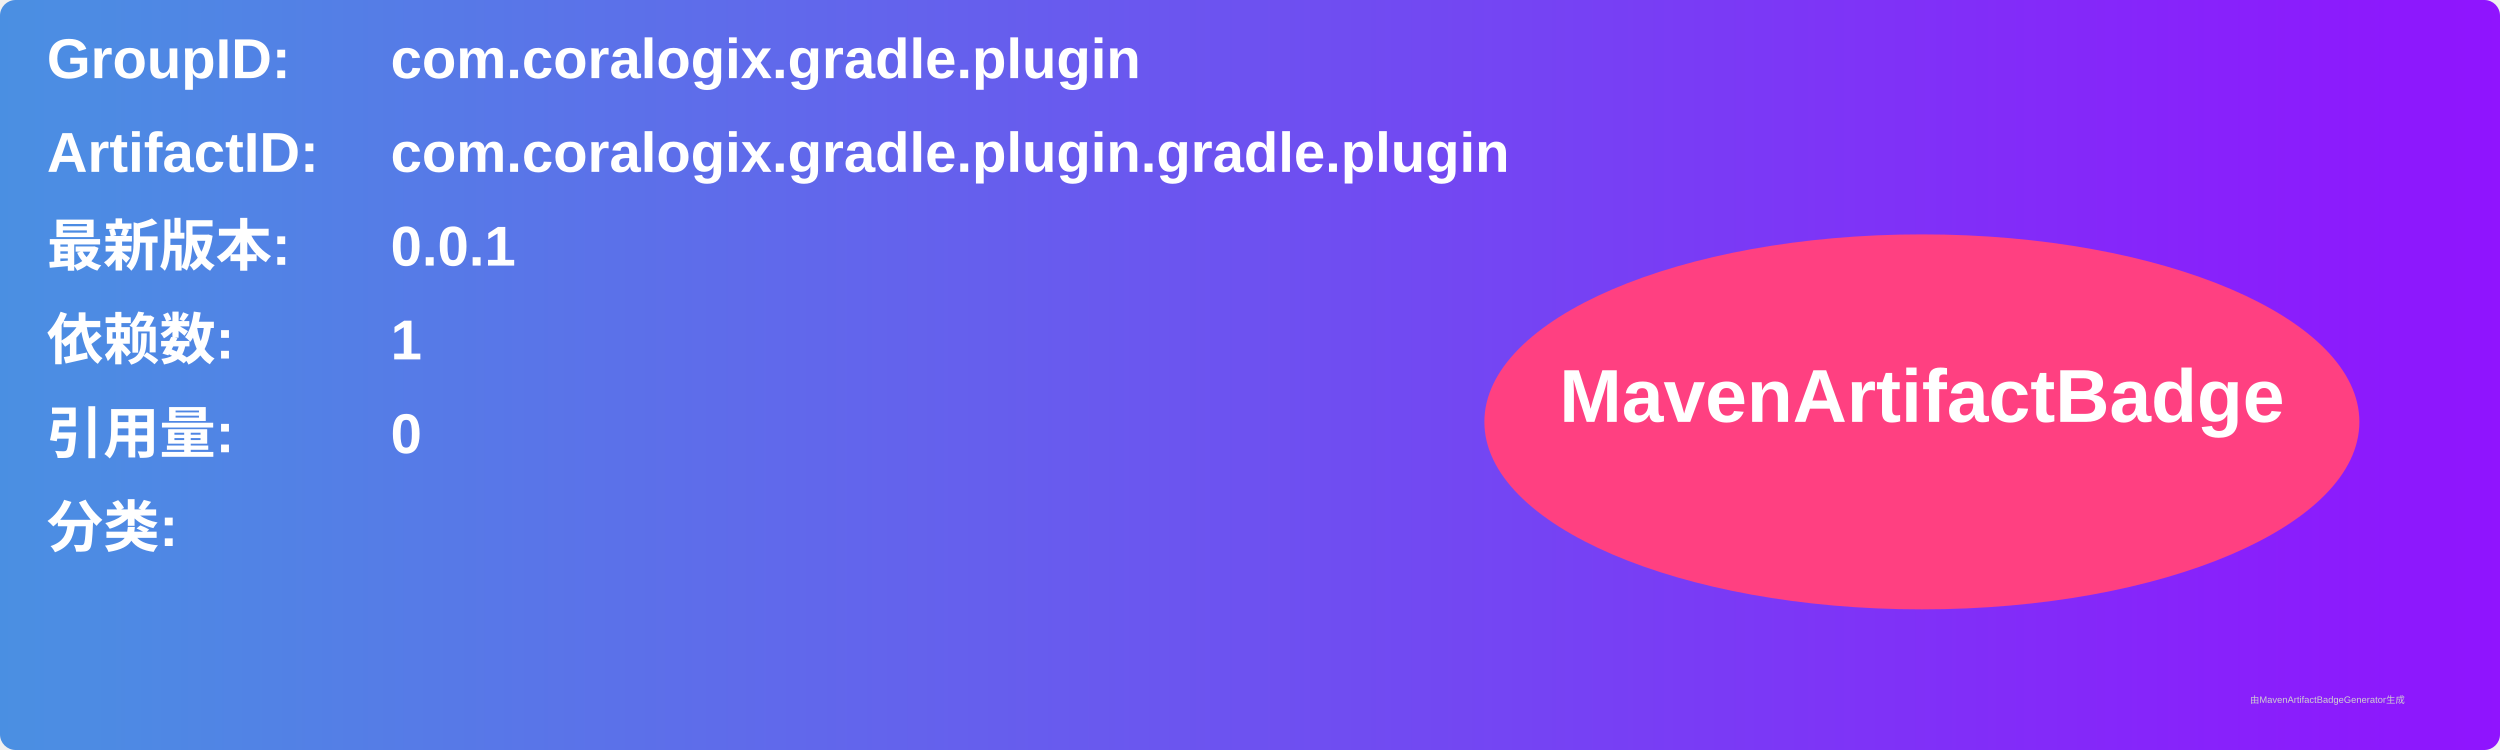
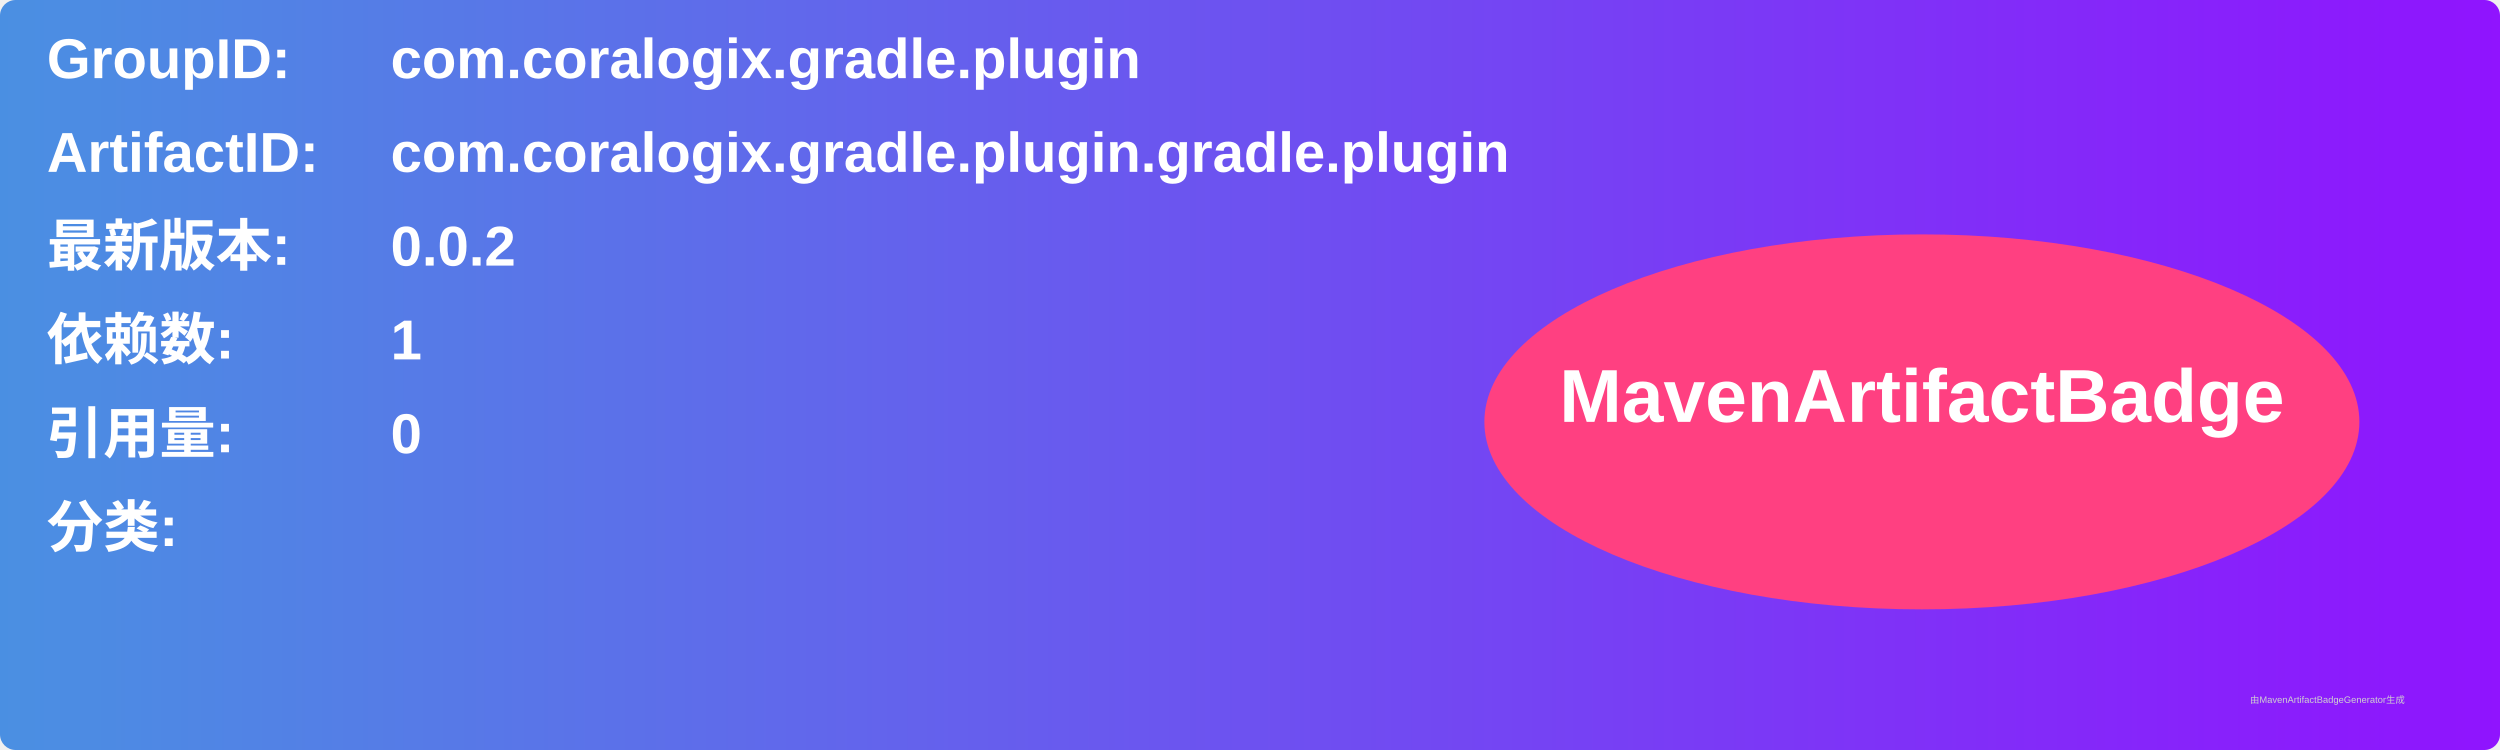
<svg xmlns="http://www.w3.org/2000/svg" width="800" height="240" viewBox="0 0 800 240">
  <linearGradient id="grad" x1="0%" y1="0%" x2="100%" y2="0%">
    <stop offset="0%" stop-color="#4a90e2" />
    <stop offset="100%" stop-color="#9013fe" />
  </linearGradient>
  <rect width="100%" height="100%" rx="5" ry="5" fill="url(#grad)" />
  <g transform="translate(15, 15)">
    <text x="0" y="10" font-family="Arial" font-size="18" fill="white" font-weight="bold" width="260">GroupID:</text>
    <text x="110" y="10" font-family="Arial" font-size="18" fill="white" font-weight="bold" width="460">com.coralogix.gradle.plugin</text>
    <text x="0" y="40" font-family="Arial" font-size="18" fill="white" font-weight="bold" width="260">ArtifactID:</text>
    <text x="110" y="40" font-family="Arial" font-size="18" fill="white" font-weight="bold" width="460">com.coralogix.gradle.plugin.gradle.plugin</text>
    <text x="0" y="70" font-family="Arial" font-size="18" fill="white" font-weight="bold">最新版本:</text>
    <text x="110" y="70" font-family="Arial" font-size="18" fill="white" font-weight="bold">
-       <tspan font-weight="bold">0.0.1</tspan>
+       <tspan font-weight="bold">0.0.2</tspan>
    </text>
    <text x="0" y="100" font-family="Arial" font-size="18" fill="white" font-weight="bold">依赖数: </text>
    <text x="110" y="100" font-family="Arial" font-size="18" fill="white">
      <tspan font-weight="bold">1</tspan>
    </text>
    <text x="0" y="130" font-family="Arial" font-size="18" fill="white" font-weight="bold">引用量: </text>
    <text x="110" y="130" font-family="Arial" font-size="18" fill="white">
      <tspan font-weight="bold">0</tspan>
    </text>
    <text x="0" y="160" font-family="Arial" font-size="18" fill="white" font-weight="bold">分类:</text>
    <text x="10" y="190" font-family="Arial" font-size="10" fill="white">
      <tspan font-weight="bold" />
    </text>
    <ellipse cx="600" cy="120" rx="140" ry="60" fill="#ff4081" />
    <text x="600" y="120" text-anchor="middle" font-family="Arial" font-size="24" fill="white" font-weight="bold">MavenArtifactBadge</text>
  </g>
  <text x="720" y="225" font-family="Arial" font-size="3" fill="#d0d0d0">由MavenArtifactBadgeGenerator生成</text>
</svg>
